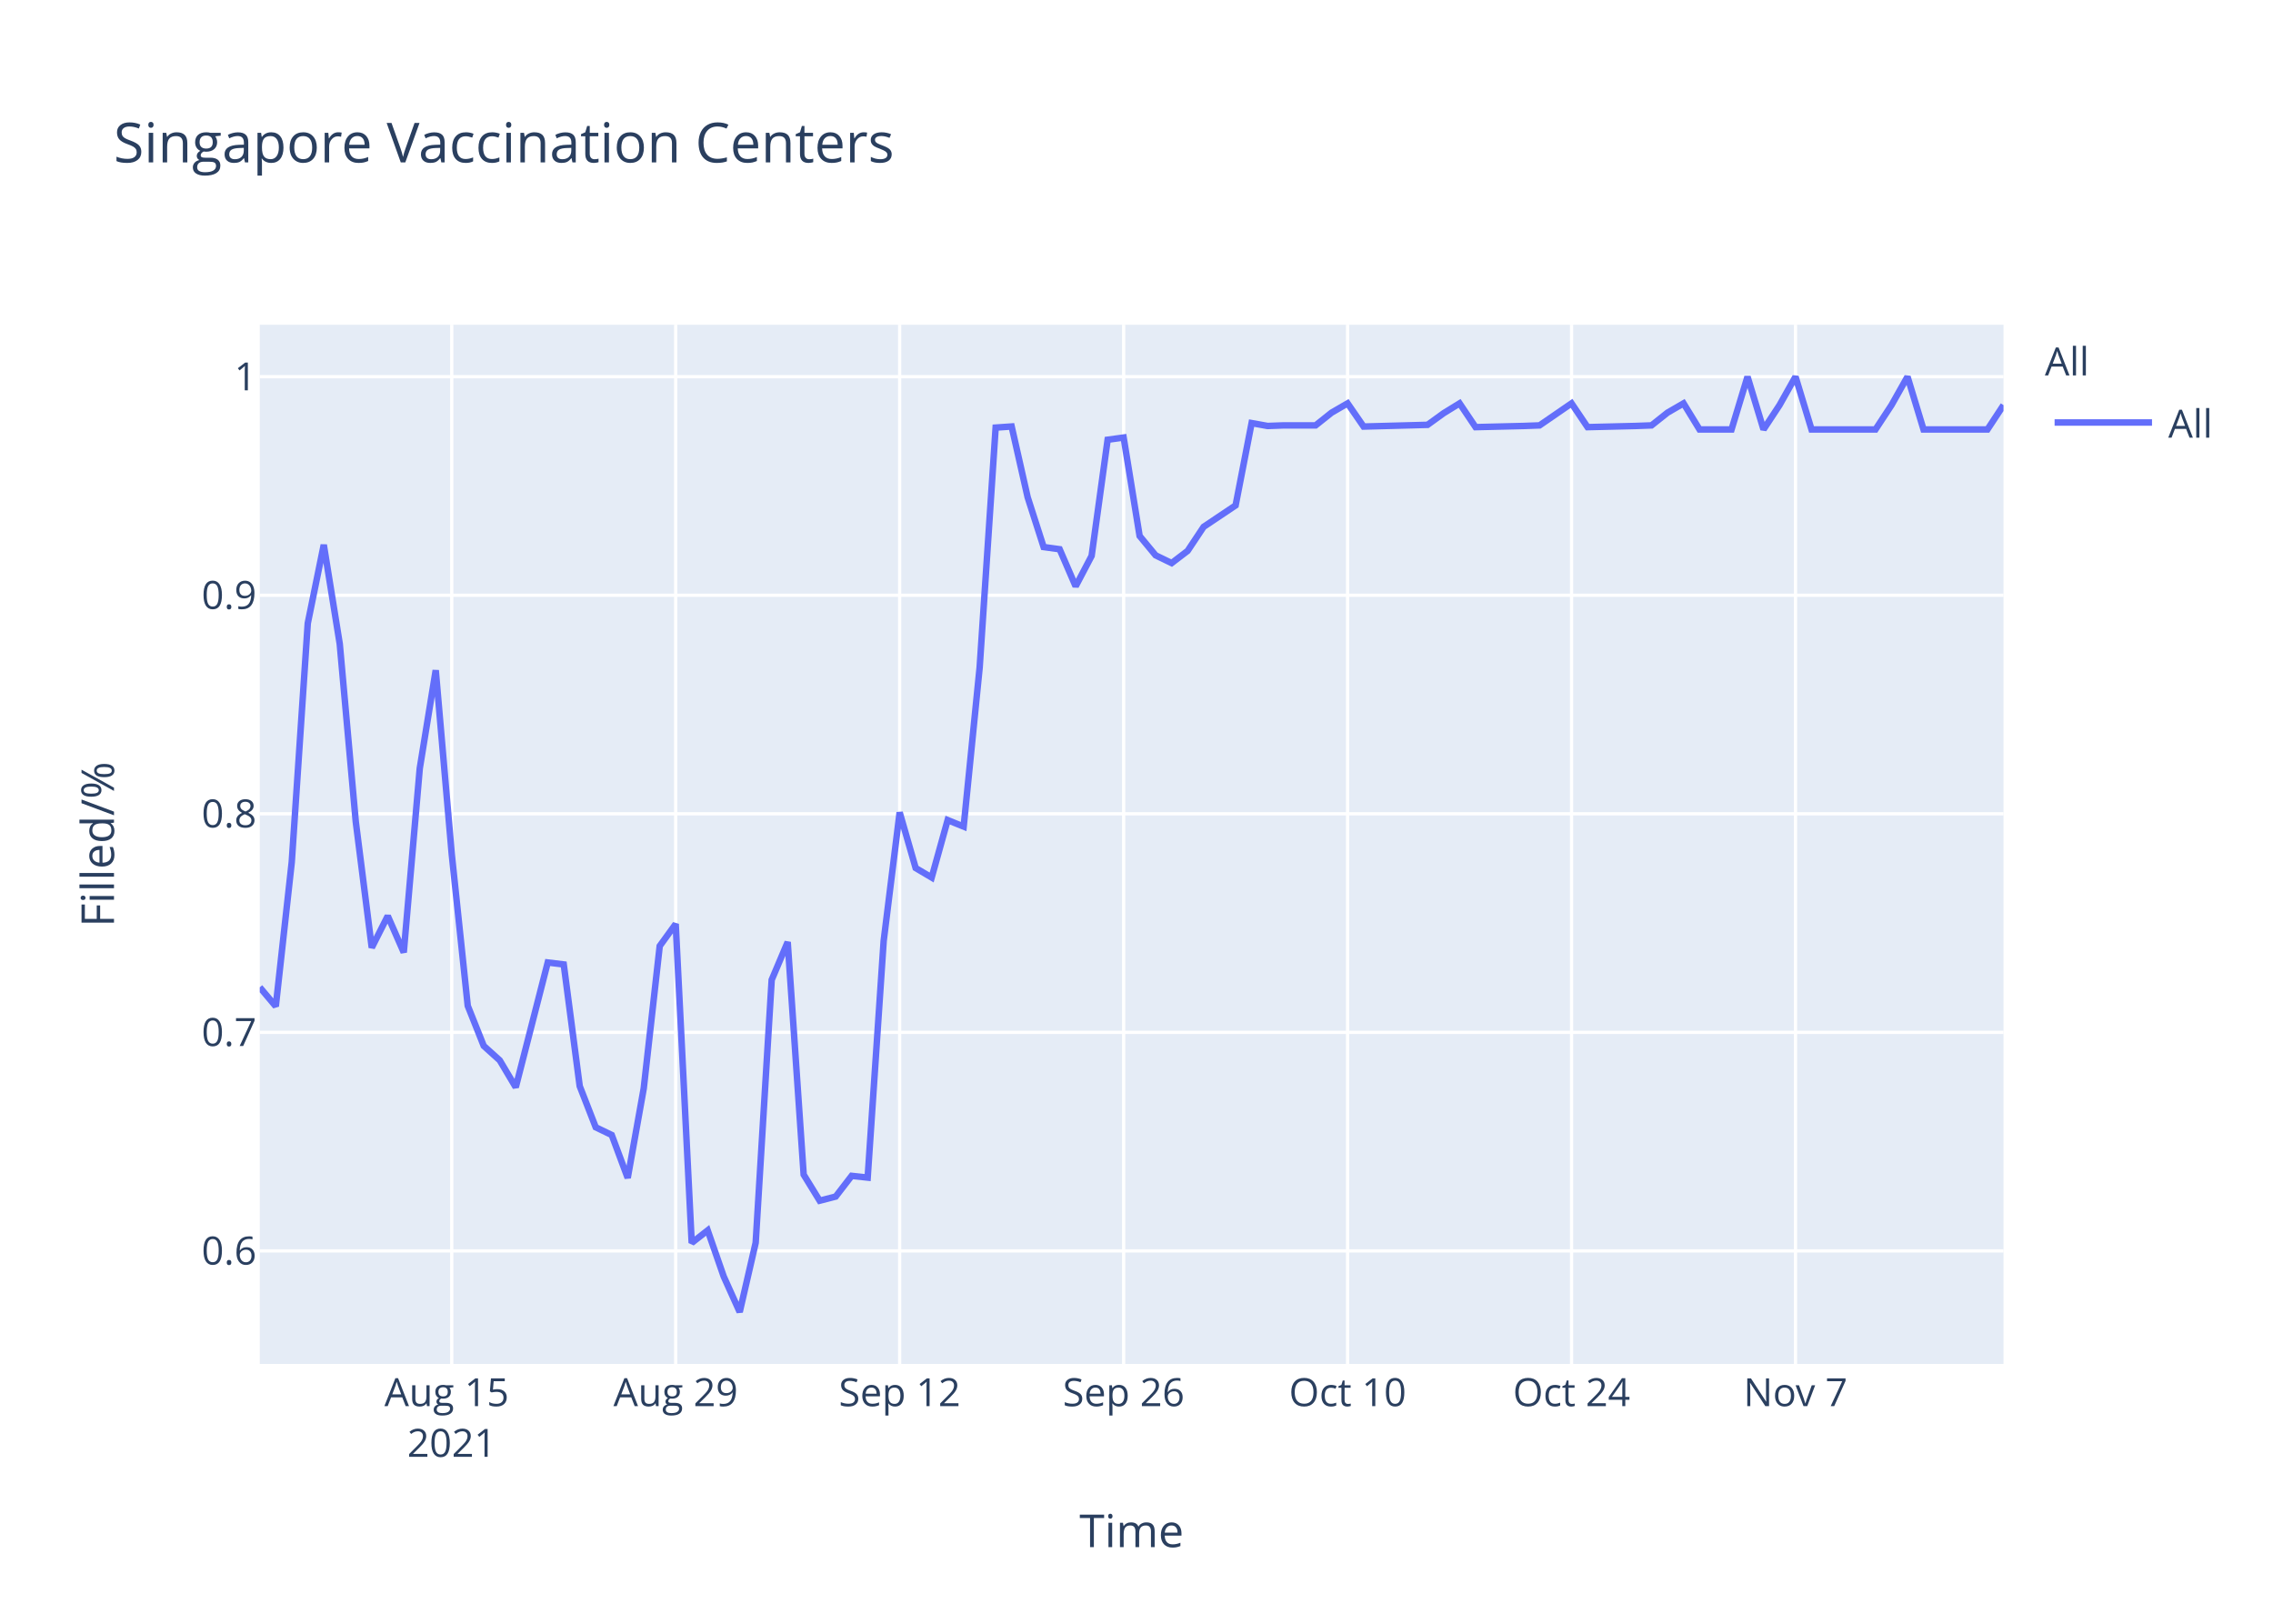
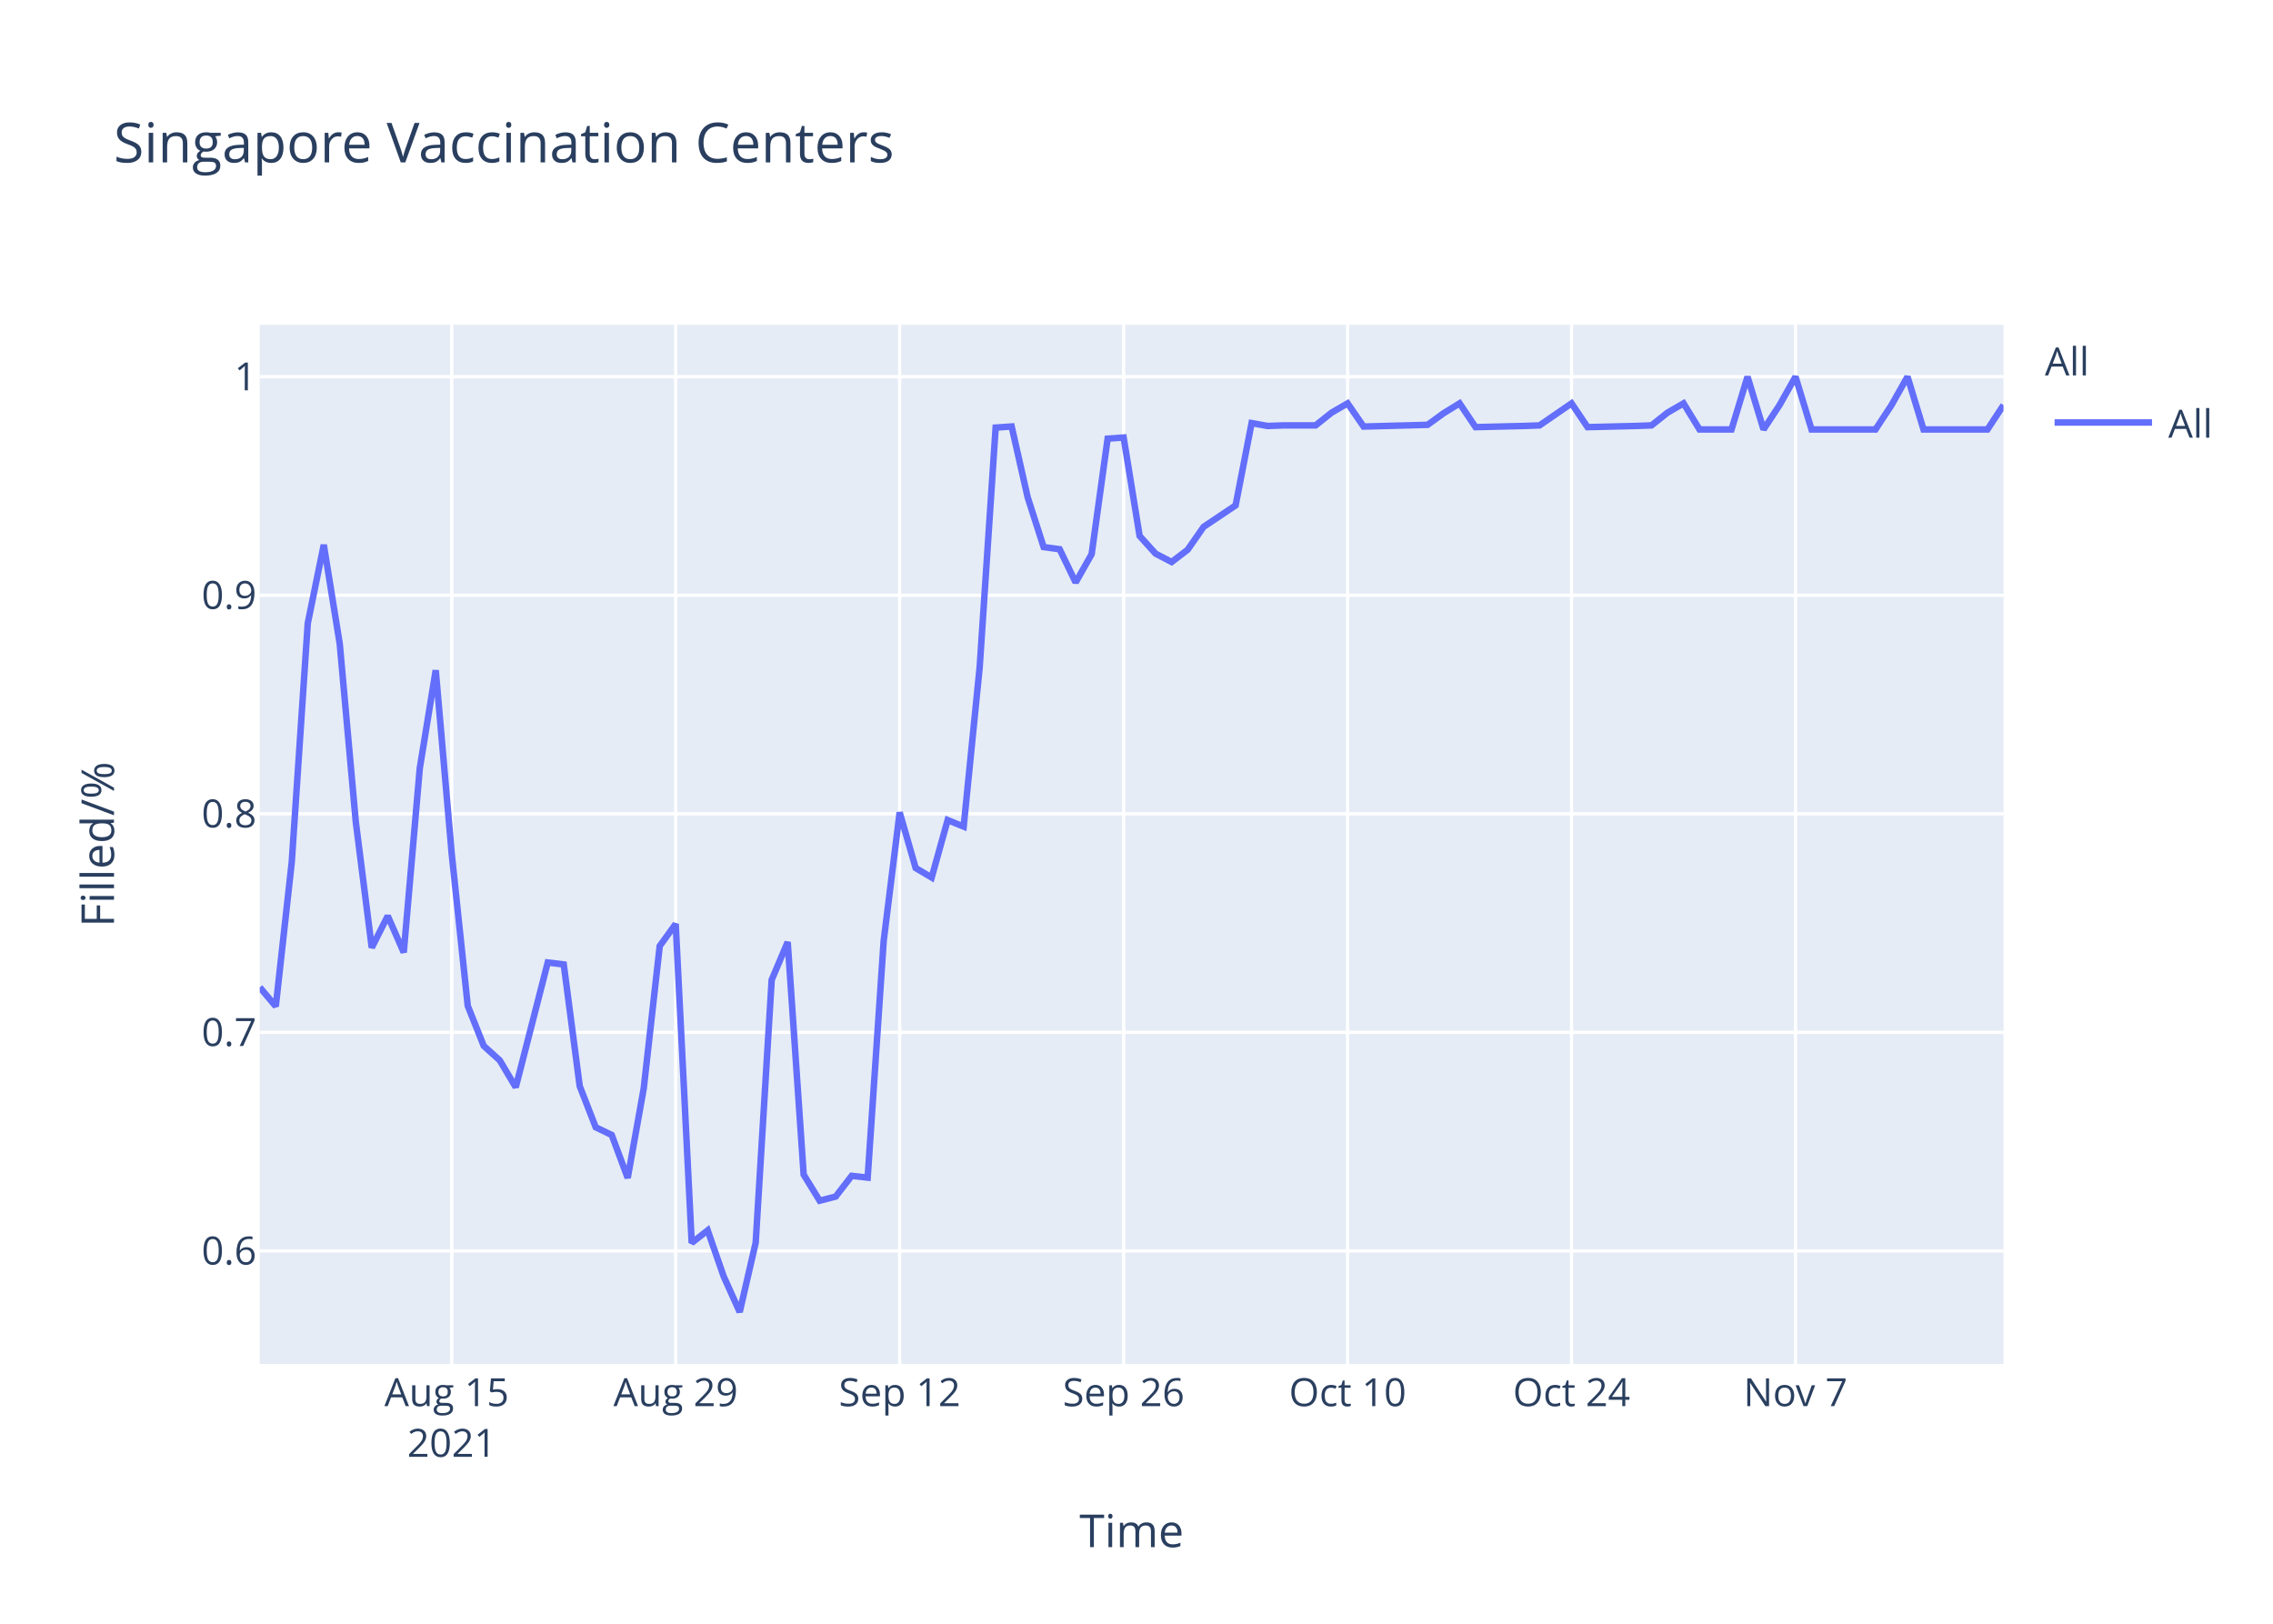
<svg xmlns="http://www.w3.org/2000/svg" class="main-svg" width="700" height="500" style="" viewBox="0 0 700 500">
  <rect x="0" y="0" width="700" height="500" style="fill: rgb(255, 255, 255); fill-opacity: 1;" />
-   <defs id="defs-b69fef">
+   <defs id="defs-891ebc">
    <g class="clips">
-       <clipPath id="clipb69fefxyplot" class="plotclip">
+       <clipPath id="clip891ebcxyplot" class="plotclip">
        <rect width="537" height="320" />
      </clipPath>
-       <clipPath class="axesclip" id="clipb69fefx">
+       <clipPath class="axesclip" id="clip891ebcx">
        <rect x="80" y="0" width="537" height="500" />
      </clipPath>
-       <clipPath class="axesclip" id="clipb69fefy">
+       <clipPath class="axesclip" id="clip891ebcy">
        <rect x="0" y="100" width="700" height="320" />
      </clipPath>
-       <clipPath class="axesclip" id="clipb69fefxy">
+       <clipPath class="axesclip" id="clip891ebcxy">
        <rect x="80" y="100" width="537" height="320" />
      </clipPath>
    </g>
    <g class="gradients" />
  </defs>
  <g class="bglayer">
    <rect class="bg" x="80" y="100" width="537" height="320" style="fill: rgb(229, 236, 246); fill-opacity: 1; stroke-width: 0;" />
  </g>
  <g class="layer-below">
    <g class="imagelayer" />
    <g class="shapelayer" />
  </g>
  <g class="cartesianlayer">
    <g class="subplot xy">
      <g class="layer-subplot">
        <g class="shapelayer" />
        <g class="imagelayer" />
      </g>
      <g class="gridlayer">
        <g class="x">
          <path class="xgrid crisp" transform="translate(139.12,0)" d="M0,100v320" style="stroke: rgb(255, 255, 255); stroke-opacity: 1; stroke-width: 1px;" />
          <path class="xgrid crisp" transform="translate(208.09,0)" d="M0,100v320" style="stroke: rgb(255, 255, 255); stroke-opacity: 1; stroke-width: 1px;" />
          <path class="xgrid crisp" transform="translate(277.06,0)" d="M0,100v320" style="stroke: rgb(255, 255, 255); stroke-opacity: 1; stroke-width: 1px;" />
          <path class="xgrid crisp" transform="translate(346.04,0)" d="M0,100v320" style="stroke: rgb(255, 255, 255); stroke-opacity: 1; stroke-width: 1px;" />
          <path class="xgrid crisp" transform="translate(415.01,0)" d="M0,100v320" style="stroke: rgb(255, 255, 255); stroke-opacity: 1; stroke-width: 1px;" />
          <path class="xgrid crisp" transform="translate(483.98,0)" d="M0,100v320" style="stroke: rgb(255, 255, 255); stroke-opacity: 1; stroke-width: 1px;" />
          <path class="xgrid crisp" transform="translate(552.95,0)" d="M0,100v320" style="stroke: rgb(255, 255, 255); stroke-opacity: 1; stroke-width: 1px;" />
        </g>
        <g class="y">
          <path class="ygrid crisp" transform="translate(0,385.19)" d="M80,0h537" style="stroke: rgb(255, 255, 255); stroke-opacity: 1; stroke-width: 1px;" />
          <path class="ygrid crisp" transform="translate(0,317.89)" d="M80,0h537" style="stroke: rgb(255, 255, 255); stroke-opacity: 1; stroke-width: 1px;" />
          <path class="ygrid crisp" transform="translate(0,250.59)" d="M80,0h537" style="stroke: rgb(255, 255, 255); stroke-opacity: 1; stroke-width: 1px;" />
          <path class="ygrid crisp" transform="translate(0,183.3)" d="M80,0h537" style="stroke: rgb(255, 255, 255); stroke-opacity: 1; stroke-width: 1px;" />
          <path class="ygrid crisp" transform="translate(0,116)" d="M80,0h537" style="stroke: rgb(255, 255, 255); stroke-opacity: 1; stroke-width: 1px;" />
        </g>
      </g>
      <g class="zerolinelayer" />
      <path class="xlines-below" />
      <path class="ylines-below" />
      <g class="overlines-below" />
      <g class="xaxislayer-below" />
      <g class="yaxislayer-below" />
      <g class="overaxes-below" />
-       <g class="plot" transform="translate(80,100)" clip-path="url('#clipb69fefxyplot')">
+       <g class="plot" transform="translate(80,100)" clip-path="url('#clip891ebcxyplot')">
        <g class="scatterlayer mlayer">
-           <g class="trace scatter trace282313" style="stroke-miterlimit: 2; opacity: 1;">
+           <g class="trace scatter trace36ca5c" style="stroke-miterlimit: 2; opacity: 1;">
            <g class="fills" />
            <g class="errorbars" />
            <g class="lines">
-               <path class="js-line" d="M0,204.02L4.93,209.88L9.85,165.44L14.78,91.94L19.71,67.77L24.63,98.29L29.56,152.99L34.49,191.81L39.41,182.05L44.34,193.28L49.27,136.63L54.19,106.39L59.12,163.01L64.05,209.72L68.97,222.06L73.9,226.51L78.83,234.8L88.68,196.38L93.61,196.98L98.53,234.45L103.46,247.12L108.39,249.5L113.31,262.72L118.24,235.18L123.17,191.31L128.09,184.52L133.02,282.73L137.94,278.87L142.87,293.06L147.8,304L152.72,282.67L157.65,201.74L162.58,190.08L167.5,261.71L172.43,269.73L177.36,268.46L182.28,262.08L187.21,262.62L192.14,189.71L197.06,150.16L201.99,167.29L206.92,170.21L211.84,152.53L216.77,154.53L221.7,105.5L226.62,31.67L231.55,31.33L236.48,53.12L241.4,68.45L246.33,69.13L251.26,80.54L256.18,71.17L261.11,35.41L266.04,34.73L270.96,65.04L275.89,71L280.82,73.39L285.74,69.64L290.67,62.23L300.52,55.63L305.45,30.28L310.38,31.17L315.3,30.99L325.16,30.99L330.08,27.07L335.01,24.21L339.94,31.35L359.64,30.82L364.57,27.25L369.5,24.21L374.42,31.53L389.2,31.17L394.13,30.99L403.98,24.21L408.91,31.53L423.69,31.17L428.61,30.99L433.54,27.07L438.47,24.21L443.39,32.24L448.32,32.24L453.25,32.24L458.17,16L463.1,32.24L468.03,24.75L472.95,16L477.88,32.24L497.59,32.24L502.51,24.75L507.44,16L512.37,32.24L532.07,32.24L537,24.75" style="vector-effect: non-scaling-stroke; fill: none; stroke: rgb(99, 110, 250); stroke-opacity: 1; stroke-width: 2px; opacity: 1;" />
+               <path class="js-line" d="M0,204.02L4.93,209.88L9.85,165.44L14.78,91.94L19.71,67.77L24.63,98.29L29.56,152.99L34.49,191.81L39.41,182.05L44.34,193.28L49.27,136.63L54.19,106.39L59.12,163.01L64.05,209.72L68.97,222.06L73.9,226.51L78.83,234.8L88.68,196.38L93.61,196.98L98.53,234.45L103.46,247.12L108.39,249.5L113.31,262.72L118.24,235.18L123.17,191.31L128.09,184.52L133.02,282.73L137.94,278.87L142.87,293.06L147.8,304L152.72,282.67L157.65,201.74L162.58,190.08L167.5,261.71L172.43,269.73L177.36,268.46L182.28,262.08L187.21,262.62L192.14,189.71L197.06,150.16L201.99,167.29L206.92,170.21L211.84,152.53L216.77,154.53L221.7,105.5L226.62,31.67L231.55,31.33L236.48,53.12L241.4,68.45L246.33,69.13L251.26,79.35L256.18,70.66L261.11,35.07L266.04,34.73L270.96,65.04L275.89,70.49L280.82,73.05L285.74,69.3L290.67,62.23L300.52,55.63L305.45,30.28L310.38,31.17L315.3,30.99L325.16,30.99L330.08,27.07L335.01,24.21L339.94,31.35L359.64,30.82L364.57,27.25L369.5,24.21L374.42,31.53L389.2,31.17L394.13,30.99L403.98,24.21L408.91,31.53L423.69,31.17L428.61,30.99L433.54,27.07L438.47,24.21L443.39,32.24L448.32,32.24L453.25,32.24L458.17,16L463.1,32.24L468.03,24.75L472.95,16L477.88,32.24L497.59,32.24L502.51,24.75L507.44,16L512.37,32.24L532.07,32.24L537,24.75" style="vector-effect: non-scaling-stroke; fill: none; stroke: rgb(99, 110, 250); stroke-opacity: 1; stroke-width: 2px; opacity: 1;" />
            </g>
            <g class="points" />
            <g class="text" />
          </g>
        </g>
      </g>
      <g class="overplot" />
      <path class="xlines-above crisp" d="M0,0" style="fill: none;" />
      <path class="ylines-above crisp" d="M0,0" style="fill: none;" />
      <g class="overlines-above" />
      <g class="xaxislayer-above">
        <g class="xtick">
          <text text-anchor="middle" x="0" y="433" transform="translate(139.12,0)" style="font-family: 'Open Sans', verdana, arial, sans-serif; font-size: 12px; fill: rgb(42, 63, 95); fill-opacity: 1; white-space: pre;">
            <tspan class="line" dy="0em" x="0" y="433">Aug 15</tspan>
            <tspan class="line" dy="1.3em" x="0" y="433">2021</tspan>
          </text>
        </g>
        <g class="xtick">
          <text text-anchor="middle" x="0" y="433" transform="translate(208.09,0)" style="font-family: 'Open Sans', verdana, arial, sans-serif; font-size: 12px; fill: rgb(42, 63, 95); fill-opacity: 1; white-space: pre;">Aug 29</text>
        </g>
        <g class="xtick">
          <text text-anchor="middle" x="0" y="433" transform="translate(277.06,0)" style="font-family: 'Open Sans', verdana, arial, sans-serif; font-size: 12px; fill: rgb(42, 63, 95); fill-opacity: 1; white-space: pre;">Sep 12</text>
        </g>
        <g class="xtick">
          <text text-anchor="middle" x="0" y="433" transform="translate(346.04,0)" style="font-family: 'Open Sans', verdana, arial, sans-serif; font-size: 12px; fill: rgb(42, 63, 95); fill-opacity: 1; white-space: pre;">Sep 26</text>
        </g>
        <g class="xtick">
          <text text-anchor="middle" x="0" y="433" transform="translate(415.01,0)" style="font-family: 'Open Sans', verdana, arial, sans-serif; font-size: 12px; fill: rgb(42, 63, 95); fill-opacity: 1; white-space: pre;">Oct 10</text>
        </g>
        <g class="xtick">
          <text text-anchor="middle" x="0" y="433" transform="translate(483.98,0)" style="font-family: 'Open Sans', verdana, arial, sans-serif; font-size: 12px; fill: rgb(42, 63, 95); fill-opacity: 1; white-space: pre;">Oct 24</text>
        </g>
        <g class="xtick">
          <text text-anchor="middle" x="0" y="433" transform="translate(552.95,0)" style="font-family: 'Open Sans', verdana, arial, sans-serif; font-size: 12px; fill: rgb(42, 63, 95); fill-opacity: 1; white-space: pre;">Nov 7</text>
        </g>
      </g>
      <g class="yaxislayer-above">
        <g class="ytick">
          <text text-anchor="end" x="79" y="4.2" transform="translate(0,385.19)" style="font-family: 'Open Sans', verdana, arial, sans-serif; font-size: 12px; fill: rgb(42, 63, 95); fill-opacity: 1; white-space: pre;">0.6</text>
        </g>
        <g class="ytick">
          <text text-anchor="end" x="79" y="4.2" transform="translate(0,317.89)" style="font-family: 'Open Sans', verdana, arial, sans-serif; font-size: 12px; fill: rgb(42, 63, 95); fill-opacity: 1; white-space: pre;">0.7</text>
        </g>
        <g class="ytick">
          <text text-anchor="end" x="79" y="4.2" transform="translate(0,250.59)" style="font-family: 'Open Sans', verdana, arial, sans-serif; font-size: 12px; fill: rgb(42, 63, 95); fill-opacity: 1; white-space: pre;">0.8</text>
        </g>
        <g class="ytick">
          <text text-anchor="end" x="79" y="4.2" transform="translate(0,183.3)" style="font-family: 'Open Sans', verdana, arial, sans-serif; font-size: 12px; fill: rgb(42, 63, 95); fill-opacity: 1; white-space: pre;">0.9</text>
        </g>
        <g class="ytick">
          <text text-anchor="end" x="79" y="4.2" transform="translate(0,116)" style="font-family: 'Open Sans', verdana, arial, sans-serif; font-size: 12px; fill: rgb(42, 63, 95); fill-opacity: 1; white-space: pre;">1</text>
        </g>
      </g>
      <g class="overaxes-above" />
    </g>
  </g>
  <g class="polarlayer" />
  <g class="ternarylayer" />
  <g class="geolayer" />
  <g class="funnelarealayer" />
  <g class="pielayer" />
  <g class="treemaplayer" />
  <g class="sunburstlayer" />
  <g class="glimages" />
-   <defs id="topdefs-b69fef">
+   <defs id="topdefs-891ebc">
    <g class="clips" />
-     <clipPath id="legendb69fef">
+     <clipPath id="legend891ebc">
      <rect width="60" height="45" x="0" y="0" />
    </clipPath>
  </defs>
  <g class="layer-above">
    <g class="imagelayer" />
    <g class="shapelayer" />
  </g>
  <g class="infolayer">
    <g class="legend" pointer-events="all" transform="translate(627.74,100)">
      <rect class="bg" shape-rendering="crispEdges" width="60" height="45" x="0" y="0" style="stroke: rgb(68, 68, 68); stroke-opacity: 1; fill: rgb(255, 255, 255); fill-opacity: 1; stroke-width: 0px;" />
-       <g class="scrollbox" transform="" clip-path="url('#legendb69fef')">
+       <g class="scrollbox" transform="" clip-path="url('#legend891ebc')">
        <text class="legendtitletext" text-anchor="start" x="2" y="15.6" style="font-family: 'Open Sans', verdana, arial, sans-serif; font-size: 12px; fill: rgb(42, 63, 95); fill-opacity: 1; white-space: pre;">All</text>
        <g class="groups" transform="">
          <g class="traces" transform="translate(0,30.1)" style="opacity: 1;">
            <text class="legendtext" text-anchor="start" x="40" y="4.68" style="font-family: 'Open Sans', verdana, arial, sans-serif; font-size: 12px; fill: rgb(42, 63, 95); fill-opacity: 1; white-space: pre;">All</text>
            <g class="layers" style="opacity: 1;">
              <g class="legendfill" />
              <g class="legendlines">
                <path class="js-line" d="M5,0h30" style="fill: none; stroke: rgb(99, 110, 250); stroke-opacity: 1; stroke-width: 2px;" />
              </g>
              <g class="legendsymbols">
                <g class="legendpoints" />
              </g>
            </g>
            <rect class="legendtoggle" x="0" y="-9.5" width="54.891" height="19" style="fill: rgb(0, 0, 0); fill-opacity: 0;" />
          </g>
        </g>
      </g>
      <rect class="scrollbar" rx="20" ry="3" width="0" height="0" x="0" y="0" style="fill: rgb(128, 139, 164); fill-opacity: 1;" />
    </g>
    <g class="g-gtitle">
      <text class="gtitle" x="35" y="50" text-anchor="start" dy="0em" style="font-family: 'Open Sans', verdana, arial, sans-serif; font-size: 17px; fill: rgb(42, 63, 95); opacity: 1; font-weight: normal; white-space: pre;">Singapore Vaccination Centers</text>
    </g>
    <g class="g-xtitle">
      <text class="xtitle" x="348.5" y="476.409" text-anchor="middle" style="font-family: 'Open Sans', verdana, arial, sans-serif; font-size: 14px; fill: rgb(42, 63, 95); opacity: 1; font-weight: normal; white-space: pre;">Time</text>
    </g>
    <g class="g-ytitle">
      <text class="ytitle" transform="rotate(-90,35.10625,260)" x="35.106" y="260" text-anchor="middle" style="font-family: 'Open Sans', verdana, arial, sans-serif; font-size: 14px; fill: rgb(42, 63, 95); opacity: 1; font-weight: normal; white-space: pre;">Filled/%</text>
    </g>
  </g>
</svg>
